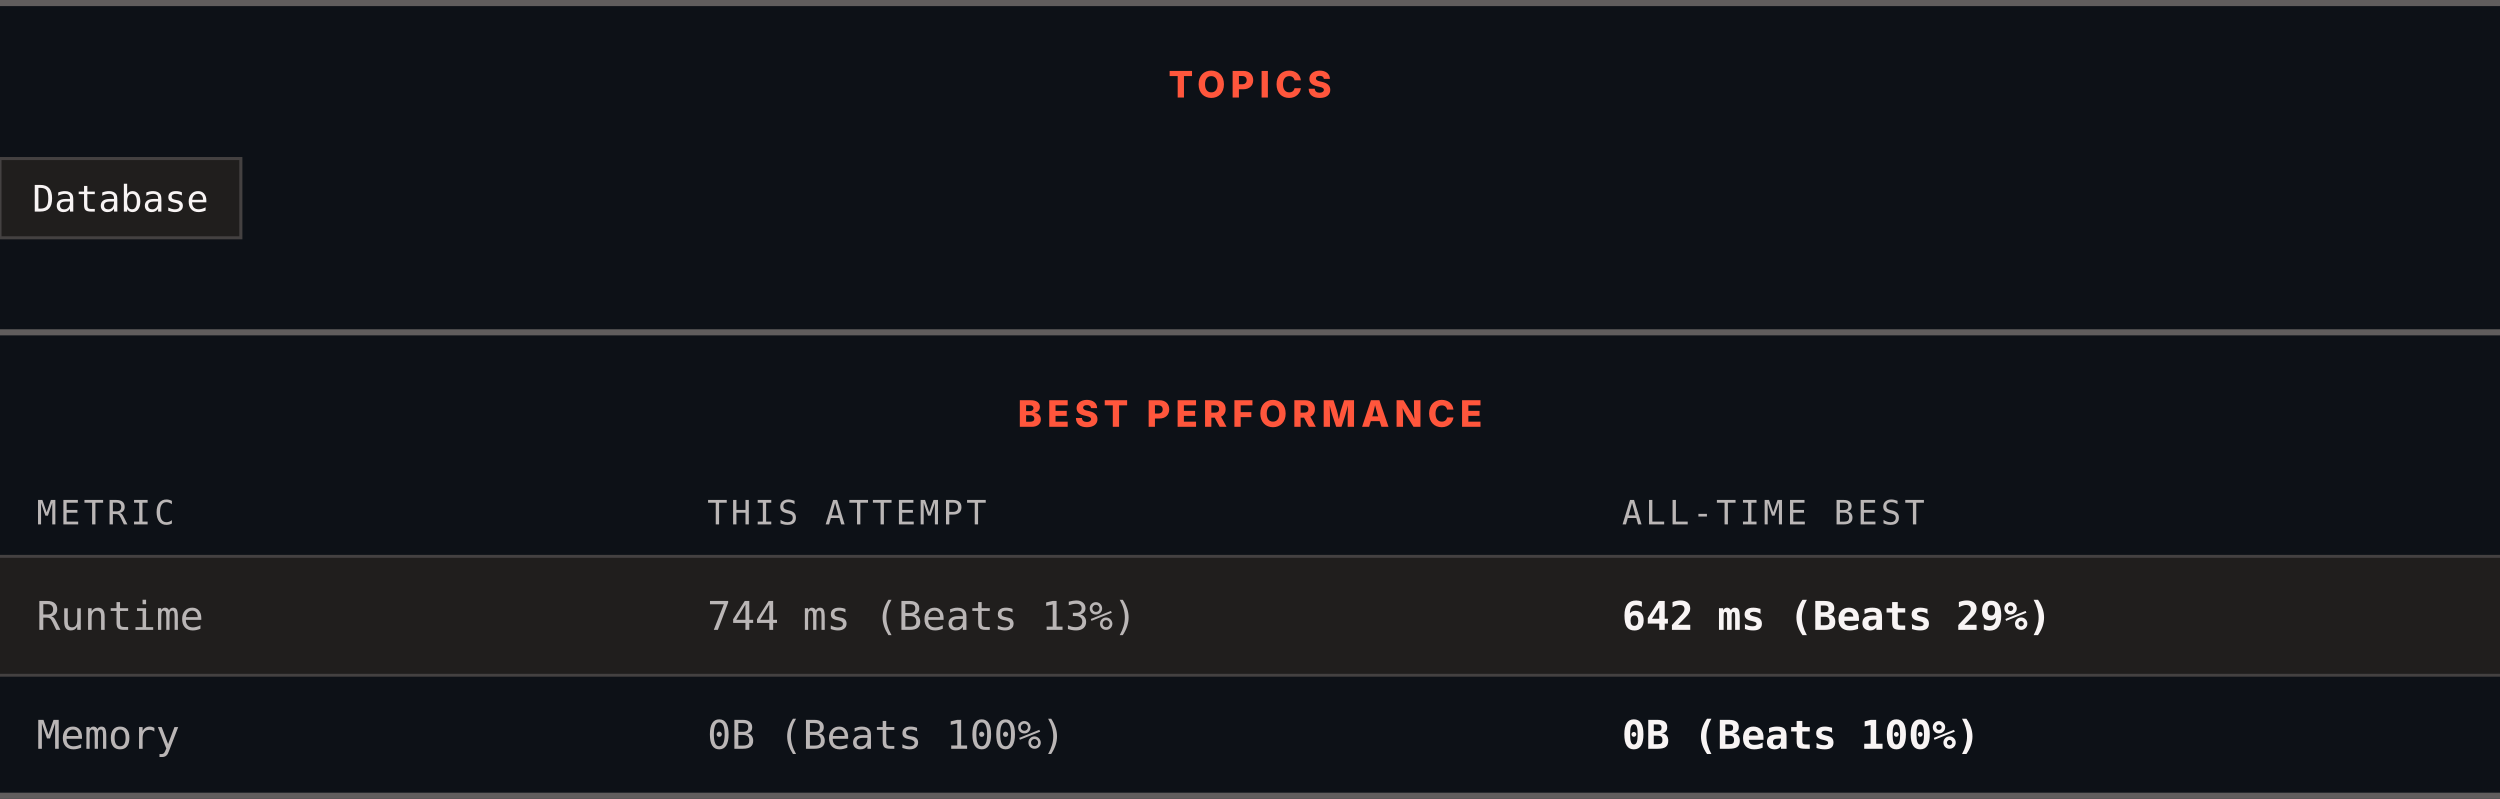
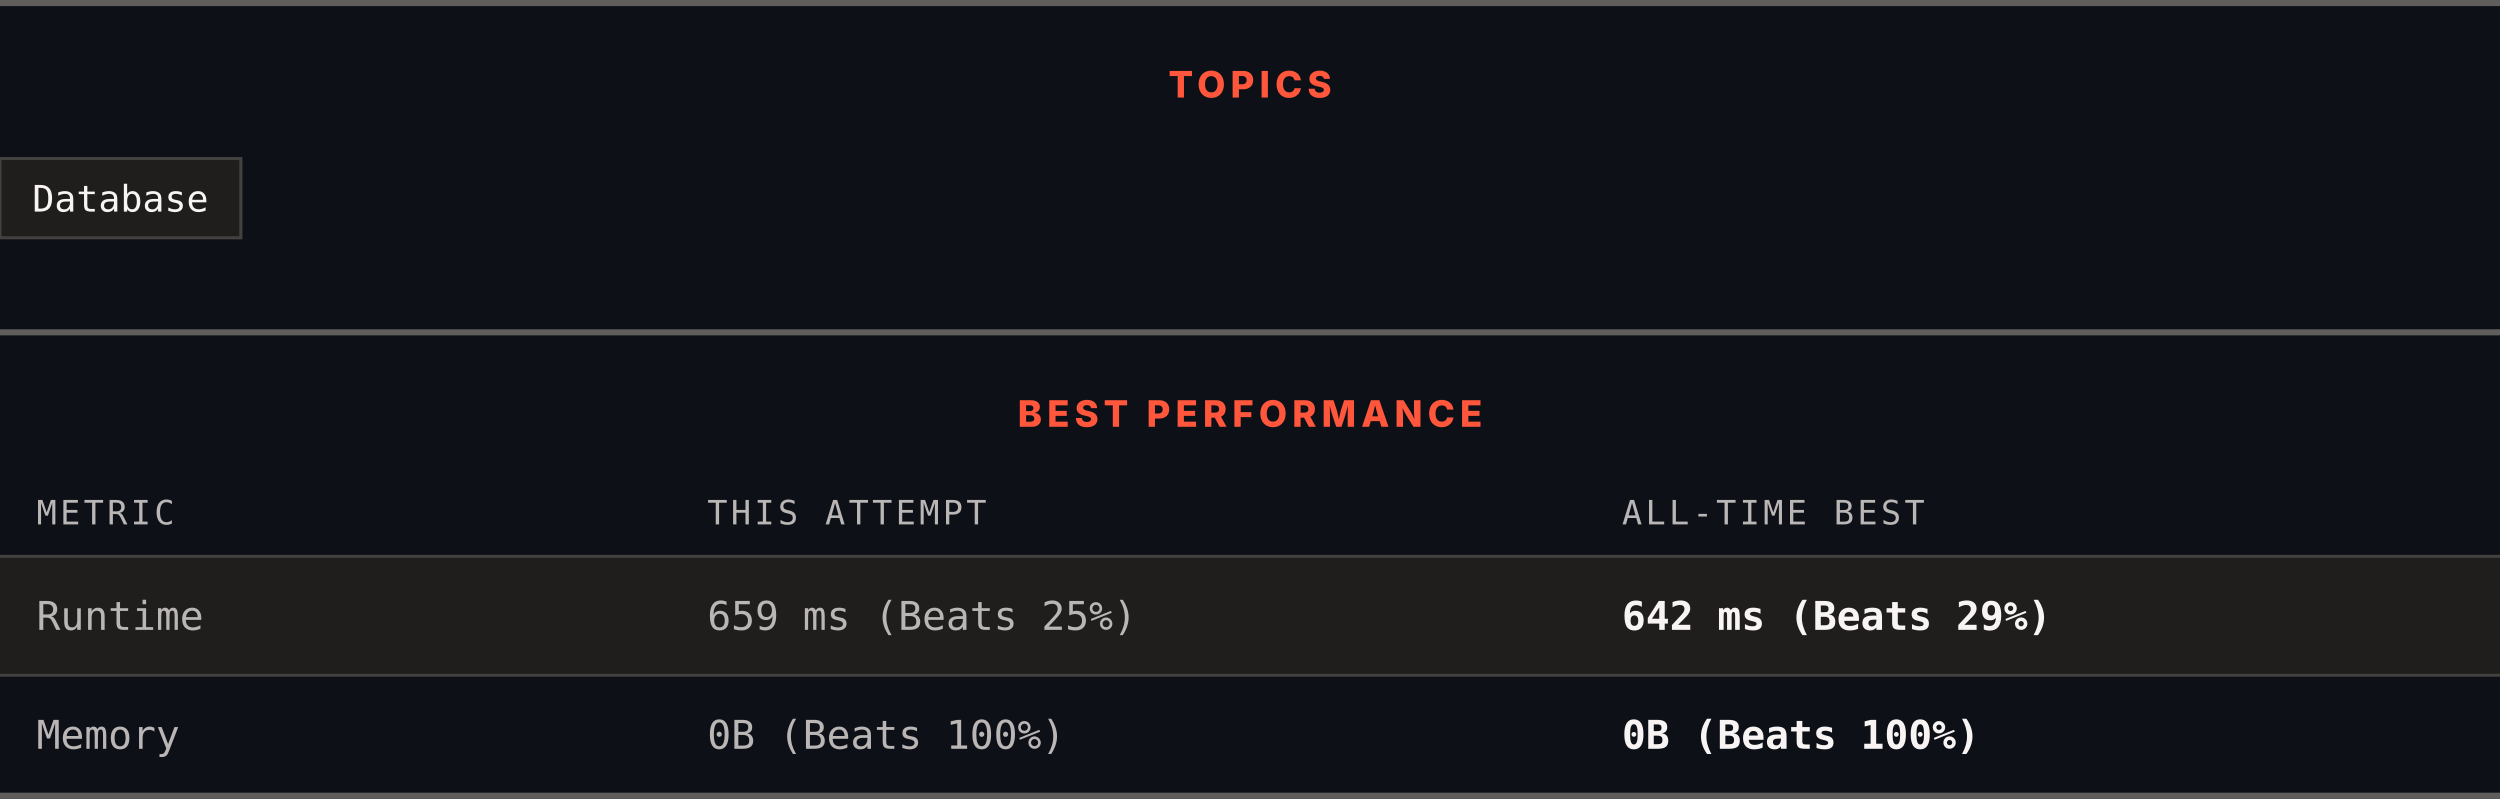
<svg xmlns="http://www.w3.org/2000/svg" width="820" height="262" viewBox="0 0 820 262" role="img" aria-label="Topics and best performance">
  <rect width="820" height="262" fill="#0d1117" />
  <rect x="0" y="0" width="820" height="2" fill="#605d5d" />
  <text x="410" y="32" text-anchor="middle" font-family="Archivo, system-ui, -apple-system, Segoe UI, sans-serif" font-size="12" font-weight="800" letter-spacing="1.68" fill="#ff563c">TOPICS</text>
  <rect x="0" y="52" width="79" height="26" fill="#201e1d" stroke="#444141" />
  <text x="39.5" y="69.4" text-anchor="middle" font-family="ui-monospace, SFMono-Regular, Menlo, Consolas, monospace" font-size="12" fill="#f8f4f4">Database</text>
  <rect x="0" y="108" width="820" height="2" fill="#605d5d" />
  <text x="410" y="140" text-anchor="middle" font-family="Archivo, system-ui, -apple-system, Segoe UI, sans-serif" font-size="12" font-weight="800" letter-spacing="1.68" fill="#ff563c">BEST PERFORMANCE</text>
  <text x="12" y="172" font-family="ui-monospace, SFMono-Regular, Menlo, Consolas, monospace" font-size="11" letter-spacing="1.1" fill="#bab6b6">METRIC</text>
  <text x="232" y="172" font-family="ui-monospace, SFMono-Regular, Menlo, Consolas, monospace" font-size="11" letter-spacing="1.1" fill="#bab6b6">THIS ATTEMPT</text>
  <text x="532" y="172" font-family="ui-monospace, SFMono-Regular, Menlo, Consolas, monospace" font-size="11" letter-spacing="1.1" fill="#bab6b6">ALL-TIME BEST</text>
  <rect x="0" y="182" width="820" height="1" fill="#444141" />
  <rect x="0" y="183" width="820" height="38" fill="#201e1d" />
  <text x="12" y="206.6" font-family="ui-monospace, SFMono-Regular, Menlo, Consolas, monospace" font-size="13" fill="#bab6b6">Runtime</text>
-   <text x="232" y="206.6" font-family="ui-monospace, SFMono-Regular, Menlo, Consolas, monospace" font-size="13" fill="#bab6b6">744 ms (Beats 13%)</text>
+   <text x="232" y="206.6" font-family="ui-monospace, SFMono-Regular, Menlo, Consolas, monospace" font-size="13" fill="#bab6b6">659 ms (Beats 25%)</text>
  <text x="532" y="206.6" font-family="ui-monospace, SFMono-Regular, Menlo, Consolas, monospace" font-size="13" font-weight="700" fill="#f8f4f4">642 ms (Beats 29%)</text>
  <rect x="0" y="221" width="820" height="1" fill="#444141" />
  <rect x="0" y="222" width="820" height="38" fill="#0d1117" />
  <text x="12" y="245.6" font-family="ui-monospace, SFMono-Regular, Menlo, Consolas, monospace" font-size="13" fill="#bab6b6">Memory</text>
  <text x="232" y="245.6" font-family="ui-monospace, SFMono-Regular, Menlo, Consolas, monospace" font-size="13" fill="#bab6b6">0B (Beats 100%)</text>
  <text x="532" y="245.6" font-family="ui-monospace, SFMono-Regular, Menlo, Consolas, monospace" font-size="13" font-weight="700" fill="#f8f4f4">0B (Beats 100%)</text>
  <rect x="0" y="260" width="820" height="2" fill="#605d5d" />
</svg>
